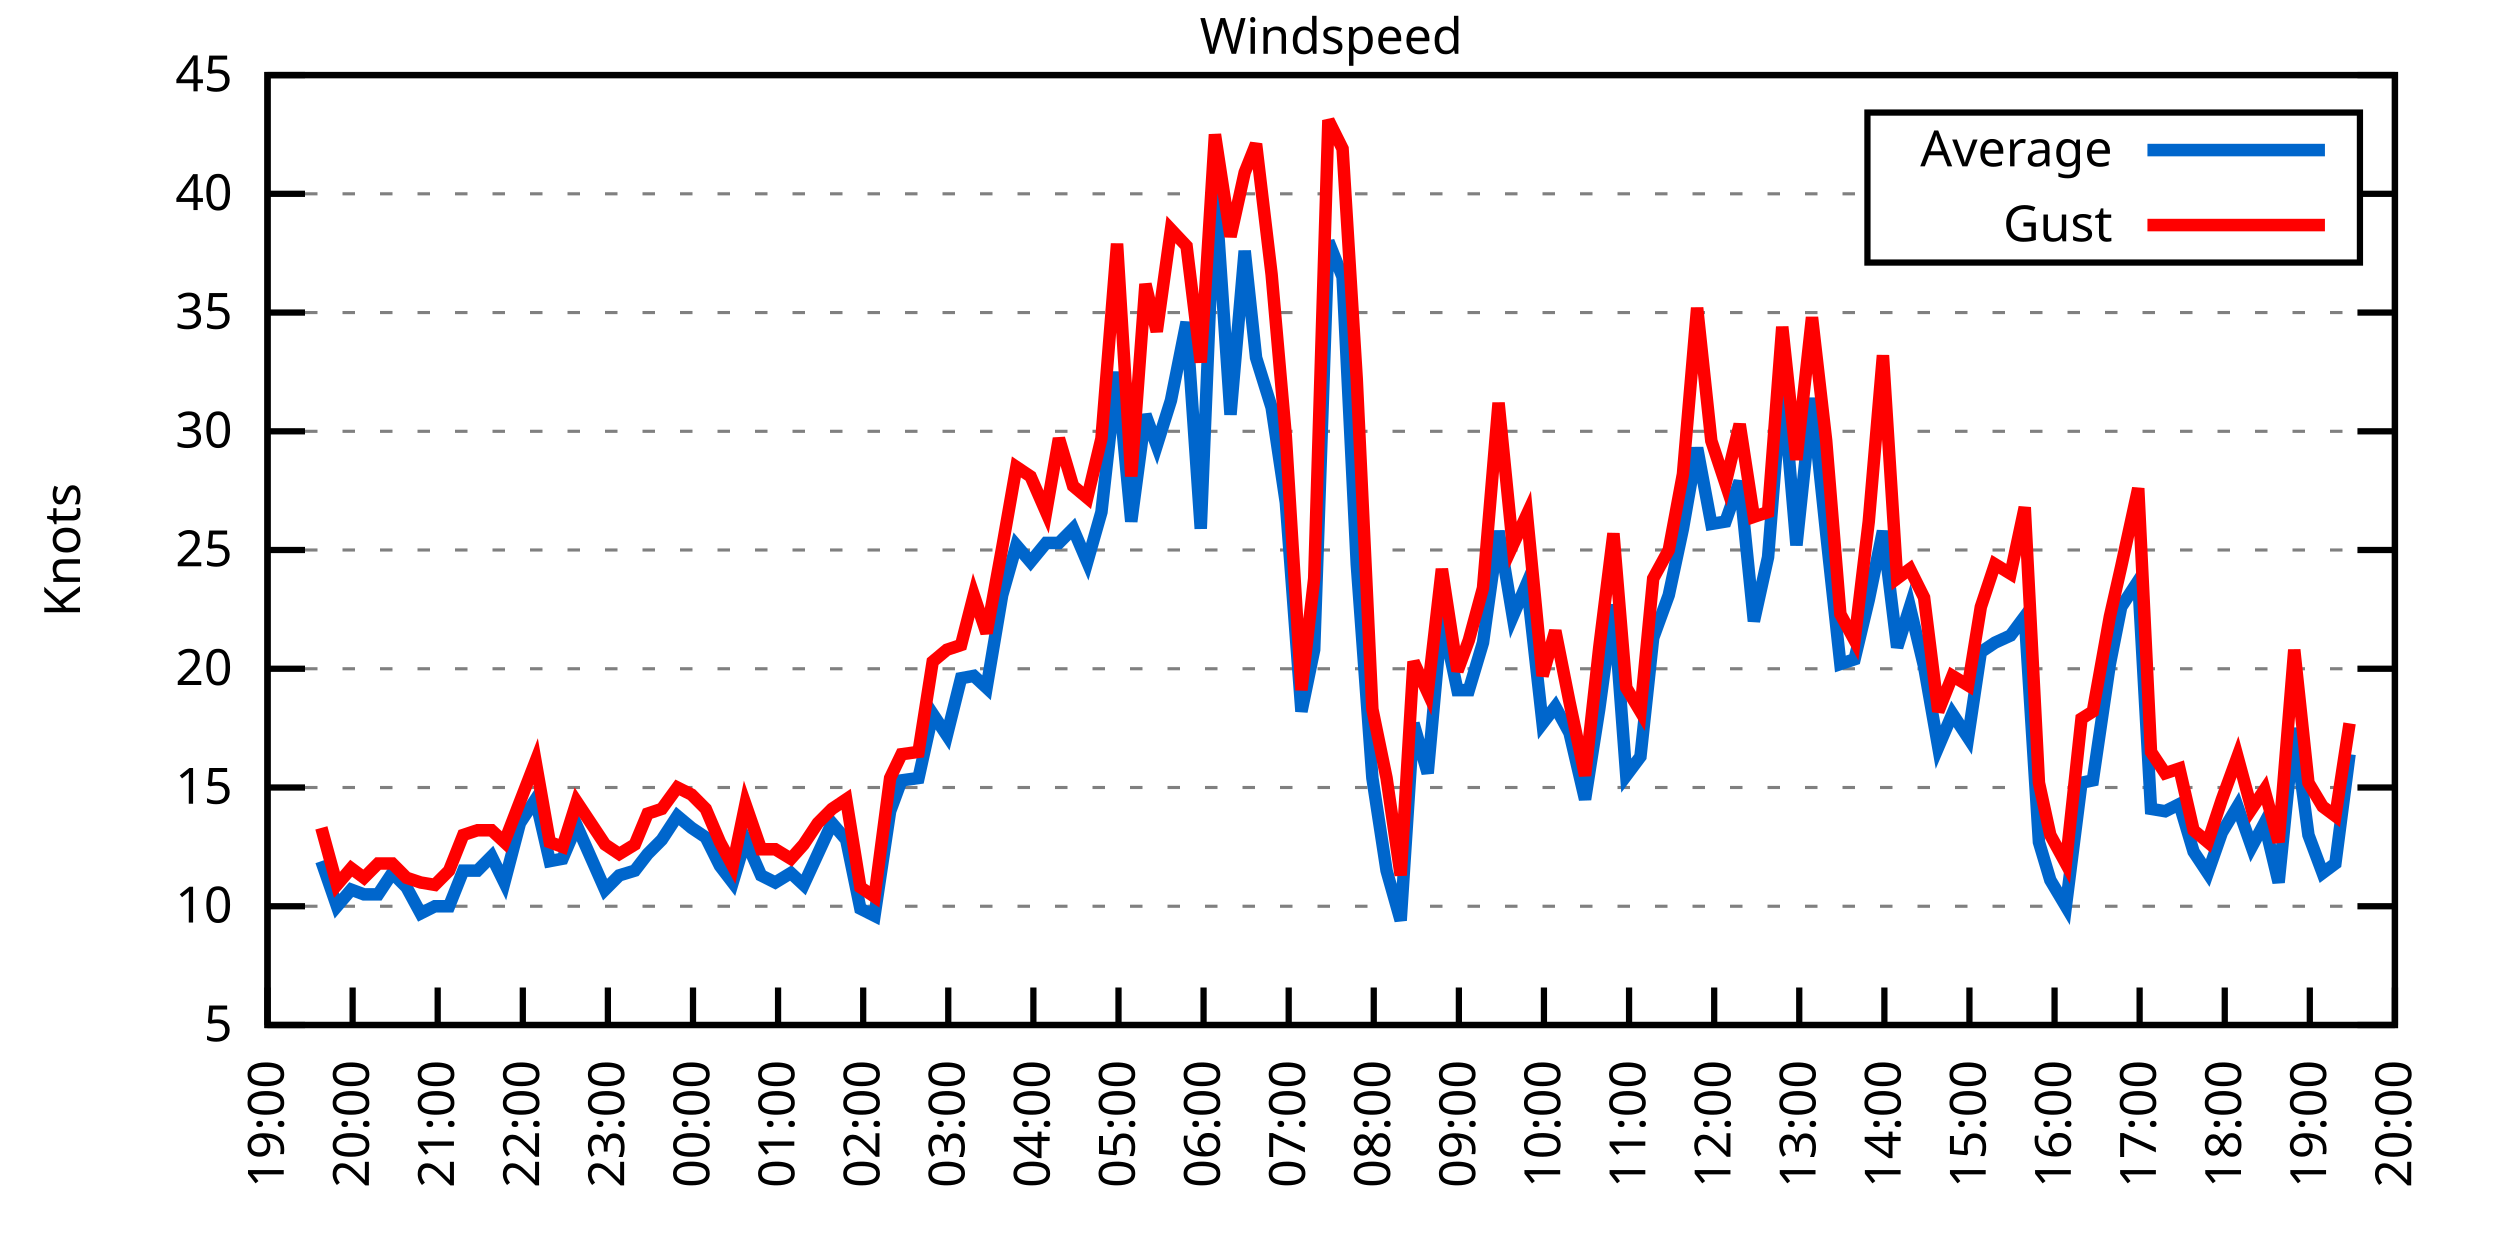
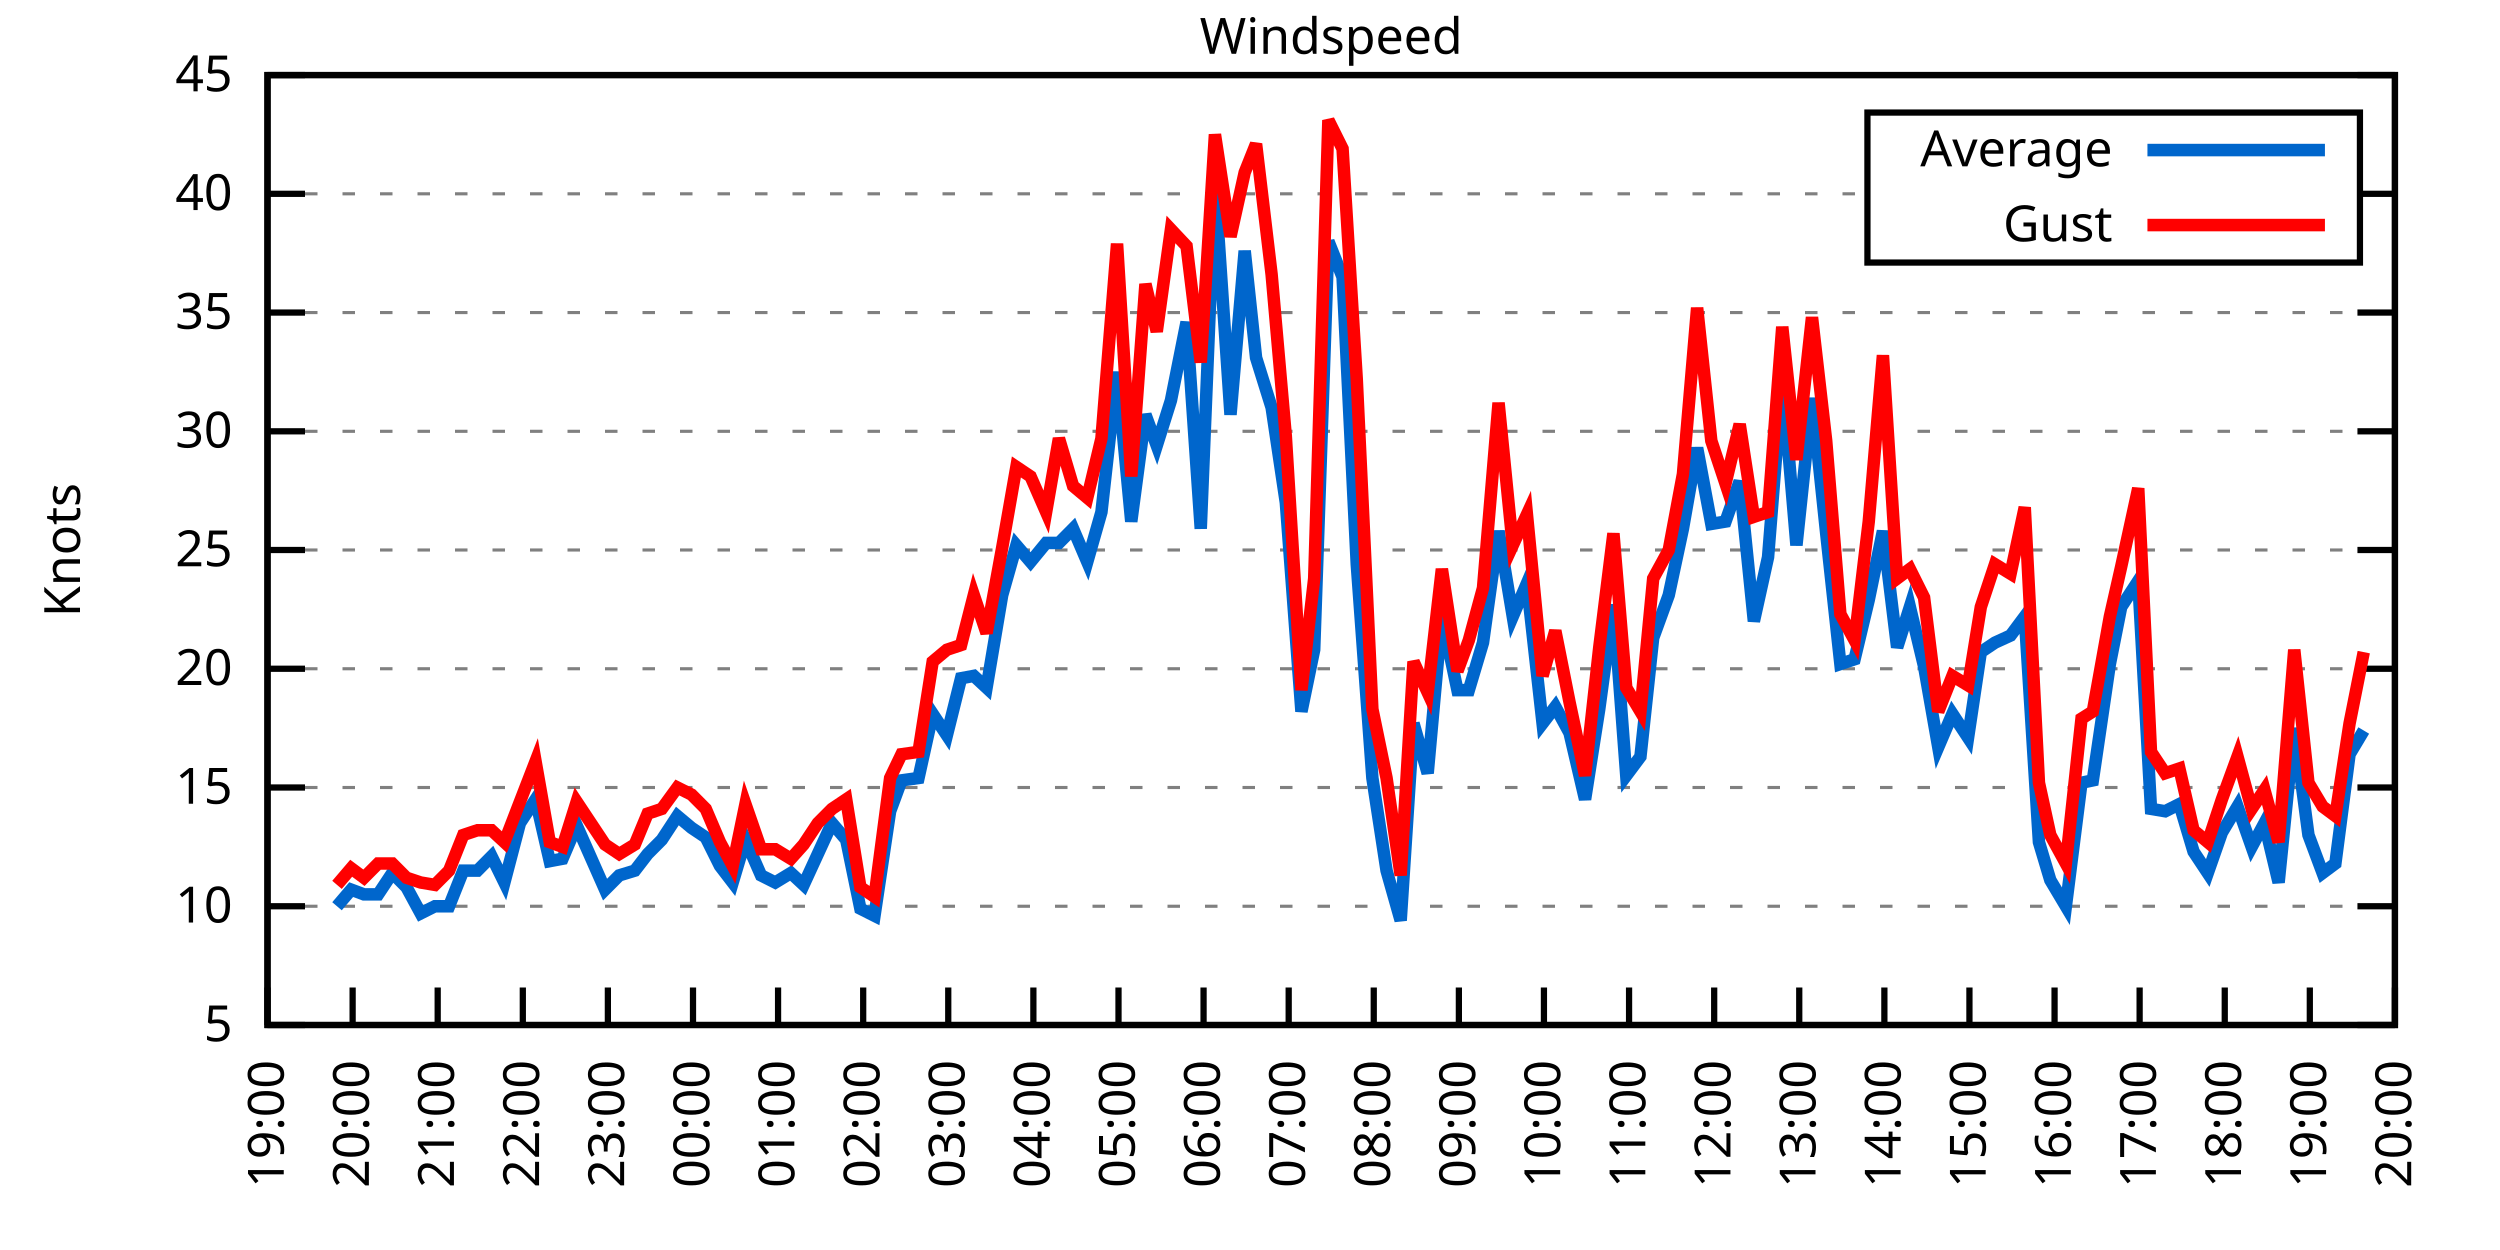
<svg xmlns="http://www.w3.org/2000/svg" xmlns:xlink="http://www.w3.org/1999/xlink" width="400" height="200" viewBox="0 0 400 200">
  <g id="gnuplot_canvas">
    <rect x="0" y="0" width="400" height="200" fill="none" />
    <defs>
      <circle id="gpDot" r="0.5" stroke-width="0.5" stroke="currentColor" />
      <path id="gpPt0" stroke-width="0.333" stroke="currentColor" d="M-1,0 h2 M0,-1 v2" />
      <path id="gpPt1" stroke-width="0.333" stroke="currentColor" d="M-1,-1 L1,1 M1,-1 L-1,1" />
      <path id="gpPt2" stroke-width="0.333" stroke="currentColor" d="M-1,0 L1,0 M0,-1 L0,1 M-1,-1 L1,1 M-1,1 L1,-1" />
      <rect id="gpPt3" stroke-width="0.333" stroke="currentColor" x="-1" y="-1" width="2" height="2" />
      <rect id="gpPt4" stroke-width="0.333" stroke="currentColor" fill="currentColor" x="-1" y="-1" width="2" height="2" />
      <circle id="gpPt5" stroke-width="0.333" stroke="currentColor" cx="0" cy="0" r="1" />
      <use xlink:href="#gpPt5" id="gpPt6" fill="currentColor" stroke="none" />
      <path id="gpPt7" stroke-width="0.333" stroke="currentColor" d="M0,-1.33 L-1.33,0.67 L1.33,0.67 z" />
      <use xlink:href="#gpPt7" id="gpPt8" fill="currentColor" stroke="none" />
      <use xlink:href="#gpPt7" id="gpPt9" stroke="currentColor" transform="rotate(180)" />
      <use xlink:href="#gpPt9" id="gpPt10" fill="currentColor" stroke="none" />
      <use xlink:href="#gpPt3" id="gpPt11" stroke="currentColor" transform="rotate(45)" />
      <use xlink:href="#gpPt11" id="gpPt12" fill="currentColor" stroke="none" />
      <path id="gpPt13" stroke-width="0.333" stroke="currentColor" d="M0,1.330 L1.265,0.411 L0.782,-1.067 L-0.782,-1.076 L-1.265,0.411 z" />
      <use xlink:href="#gpPt13" id="gpPt14" fill="currentColor" stroke="none" />
      <filter id="textbox" filterUnits="objectBoundingBox" x="0" y="0" height="1" width="1">
        <feFlood flood-color="white" flood-opacity="1" result="bgnd" />
        <feComposite in="SourceGraphic" in2="bgnd" operator="atop" />
      </filter>
      <filter id="greybox" filterUnits="objectBoundingBox" x="0" y="0" height="1" width="1">
        <feFlood flood-color="lightgrey" flood-opacity="1" result="grey" />
        <feComposite in="SourceGraphic" in2="grey" operator="atop" />
      </filter>
    </defs>
    <g fill="none" color="white" stroke="currentColor" stroke-width="1.00" stroke-linecap="butt" stroke-linejoin="miter">
</g>
    <g fill="none" color="black" stroke="currentColor" stroke-width="1.00" stroke-linecap="butt" stroke-linejoin="miter">
      <g stroke="none" shape-rendering="crispEdges">
        <polygon fill="rgb(255, 255, 255)" points="42.80,164.00 383.18,164.00 383.18,12.02 42.80,12.02 " />
      </g>
    </g>
    <g fill="none" color="black" stroke="currentColor" stroke-width="1.00" stroke-linecap="butt" stroke-linejoin="miter">
</g>
    <g fill="none" color="black" stroke="black" stroke-width="0.50" stroke-linecap="butt" stroke-linejoin="miter">
</g>
    <g fill="none" color="gray" stroke="currentColor" stroke-width="0.50" stroke-linecap="butt" stroke-linejoin="miter">
      <path stroke="gray" stroke-dasharray="2,4" class="gridline" d="M42.80,164.00 L383.19,164.00  " />
    </g>
    <g fill="none" color="gray" stroke="gray" stroke-width="1.00" stroke-linecap="butt" stroke-linejoin="miter">
</g>
    <g fill="none" color="black" stroke="currentColor" stroke-width="1.00" stroke-linecap="butt" stroke-linejoin="miter">
      <path stroke="black" d="M42.80,164.00 L48.80,164.00 M383.19,164.00 L377.19,164.00  " />
      <g transform="translate(37.20,166.60)" stroke="none" fill="black" font-family="Sans" font-size="8.00" text-anchor="end">
        <text>
          <tspan font-family="Sans"> 5</tspan>
        </text>
      </g>
    </g>
    <g fill="none" color="black" stroke="currentColor" stroke-width="1.00" stroke-linecap="butt" stroke-linejoin="miter">
</g>
    <g fill="none" color="black" stroke="black" stroke-width="0.50" stroke-linecap="butt" stroke-linejoin="miter">
</g>
    <g fill="none" color="gray" stroke="currentColor" stroke-width="0.50" stroke-linecap="butt" stroke-linejoin="miter">
      <path stroke="gray" stroke-dasharray="2,4" class="gridline" d="M42.80,145.00 L383.19,145.00  " />
    </g>
    <g fill="none" color="gray" stroke="gray" stroke-width="1.00" stroke-linecap="butt" stroke-linejoin="miter">
</g>
    <g fill="none" color="black" stroke="currentColor" stroke-width="1.00" stroke-linecap="butt" stroke-linejoin="miter">
      <path stroke="black" d="M42.80,145.00 L48.80,145.00 M383.19,145.00 L377.19,145.00  " />
      <g transform="translate(37.20,147.60)" stroke="none" fill="black" font-family="Sans" font-size="8.00" text-anchor="end">
        <text>
          <tspan font-family="Sans"> 10</tspan>
        </text>
      </g>
    </g>
    <g fill="none" color="black" stroke="currentColor" stroke-width="1.00" stroke-linecap="butt" stroke-linejoin="miter">
</g>
    <g fill="none" color="black" stroke="black" stroke-width="0.50" stroke-linecap="butt" stroke-linejoin="miter">
</g>
    <g fill="none" color="gray" stroke="currentColor" stroke-width="0.50" stroke-linecap="butt" stroke-linejoin="miter">
      <path stroke="gray" stroke-dasharray="2,4" class="gridline" d="M42.80,126.00 L383.19,126.00  " />
    </g>
    <g fill="none" color="gray" stroke="gray" stroke-width="1.00" stroke-linecap="butt" stroke-linejoin="miter">
</g>
    <g fill="none" color="black" stroke="currentColor" stroke-width="1.00" stroke-linecap="butt" stroke-linejoin="miter">
      <path stroke="black" d="M42.80,126.00 L48.80,126.00 M383.19,126.00 L377.19,126.00  " />
      <g transform="translate(37.20,128.60)" stroke="none" fill="black" font-family="Sans" font-size="8.00" text-anchor="end">
        <text>
          <tspan font-family="Sans"> 15</tspan>
        </text>
      </g>
    </g>
    <g fill="none" color="black" stroke="currentColor" stroke-width="1.00" stroke-linecap="butt" stroke-linejoin="miter">
</g>
    <g fill="none" color="black" stroke="black" stroke-width="0.50" stroke-linecap="butt" stroke-linejoin="miter">
</g>
    <g fill="none" color="gray" stroke="currentColor" stroke-width="0.50" stroke-linecap="butt" stroke-linejoin="miter">
      <path stroke="gray" stroke-dasharray="2,4" class="gridline" d="M42.80,107.00 L383.19,107.00  " />
    </g>
    <g fill="none" color="gray" stroke="gray" stroke-width="1.00" stroke-linecap="butt" stroke-linejoin="miter">
</g>
    <g fill="none" color="black" stroke="currentColor" stroke-width="1.00" stroke-linecap="butt" stroke-linejoin="miter">
      <path stroke="black" d="M42.80,107.00 L48.80,107.00 M383.19,107.00 L377.19,107.00  " />
      <g transform="translate(37.20,109.60)" stroke="none" fill="black" font-family="Sans" font-size="8.00" text-anchor="end">
        <text>
          <tspan font-family="Sans"> 20</tspan>
        </text>
      </g>
    </g>
    <g fill="none" color="black" stroke="currentColor" stroke-width="1.00" stroke-linecap="butt" stroke-linejoin="miter">
</g>
    <g fill="none" color="black" stroke="black" stroke-width="0.50" stroke-linecap="butt" stroke-linejoin="miter">
</g>
    <g fill="none" color="gray" stroke="currentColor" stroke-width="0.50" stroke-linecap="butt" stroke-linejoin="miter">
      <path stroke="gray" stroke-dasharray="2,4" class="gridline" d="M42.80,88.00 L383.19,88.00  " />
    </g>
    <g fill="none" color="gray" stroke="gray" stroke-width="1.00" stroke-linecap="butt" stroke-linejoin="miter">
</g>
    <g fill="none" color="black" stroke="currentColor" stroke-width="1.00" stroke-linecap="butt" stroke-linejoin="miter">
      <path stroke="black" d="M42.80,88.00 L48.80,88.00 M383.19,88.00 L377.19,88.00  " />
      <g transform="translate(37.20,90.60)" stroke="none" fill="black" font-family="Sans" font-size="8.00" text-anchor="end">
        <text>
          <tspan font-family="Sans"> 25</tspan>
        </text>
      </g>
    </g>
    <g fill="none" color="black" stroke="currentColor" stroke-width="1.00" stroke-linecap="butt" stroke-linejoin="miter">
</g>
    <g fill="none" color="black" stroke="black" stroke-width="0.50" stroke-linecap="butt" stroke-linejoin="miter">
</g>
    <g fill="none" color="gray" stroke="currentColor" stroke-width="0.50" stroke-linecap="butt" stroke-linejoin="miter">
      <path stroke="gray" stroke-dasharray="2,4" class="gridline" d="M42.80,69.01 L383.19,69.01  " />
    </g>
    <g fill="none" color="gray" stroke="gray" stroke-width="1.00" stroke-linecap="butt" stroke-linejoin="miter">
</g>
    <g fill="none" color="black" stroke="currentColor" stroke-width="1.00" stroke-linecap="butt" stroke-linejoin="miter">
      <path stroke="black" d="M42.80,69.01 L48.80,69.01 M383.19,69.01 L377.19,69.01  " />
      <g transform="translate(37.20,71.61)" stroke="none" fill="black" font-family="Sans" font-size="8.00" text-anchor="end">
        <text>
          <tspan font-family="Sans"> 30</tspan>
        </text>
      </g>
    </g>
    <g fill="none" color="black" stroke="currentColor" stroke-width="1.00" stroke-linecap="butt" stroke-linejoin="miter">
</g>
    <g fill="none" color="black" stroke="black" stroke-width="0.50" stroke-linecap="butt" stroke-linejoin="miter">
</g>
    <g fill="none" color="gray" stroke="currentColor" stroke-width="0.50" stroke-linecap="butt" stroke-linejoin="miter">
      <path stroke="gray" stroke-dasharray="2,4" class="gridline" d="M42.80,50.01 L383.19,50.01  " />
    </g>
    <g fill="none" color="gray" stroke="gray" stroke-width="1.00" stroke-linecap="butt" stroke-linejoin="miter">
</g>
    <g fill="none" color="black" stroke="currentColor" stroke-width="1.00" stroke-linecap="butt" stroke-linejoin="miter">
      <path stroke="black" d="M42.80,50.01 L48.80,50.01 M383.19,50.01 L377.19,50.01  " />
      <g transform="translate(37.20,52.61)" stroke="none" fill="black" font-family="Sans" font-size="8.00" text-anchor="end">
        <text>
          <tspan font-family="Sans"> 35</tspan>
        </text>
      </g>
    </g>
    <g fill="none" color="black" stroke="currentColor" stroke-width="1.00" stroke-linecap="butt" stroke-linejoin="miter">
</g>
    <g fill="none" color="black" stroke="black" stroke-width="0.50" stroke-linecap="butt" stroke-linejoin="miter">
</g>
    <g fill="none" color="gray" stroke="currentColor" stroke-width="0.50" stroke-linecap="butt" stroke-linejoin="miter">
      <path stroke="gray" stroke-dasharray="2,4" class="gridline" d="M42.80,31.01 L298.79,31.01 M377.59,31.01 L383.19,31.01  " />
    </g>
    <g fill="none" color="gray" stroke="gray" stroke-width="1.00" stroke-linecap="butt" stroke-linejoin="miter">
</g>
    <g fill="none" color="black" stroke="currentColor" stroke-width="1.00" stroke-linecap="butt" stroke-linejoin="miter">
      <path stroke="black" d="M42.80,31.01 L48.80,31.01 M383.19,31.01 L377.19,31.01  " />
      <g transform="translate(37.20,33.61)" stroke="none" fill="black" font-family="Sans" font-size="8.00" text-anchor="end">
        <text>
          <tspan font-family="Sans"> 40</tspan>
        </text>
      </g>
    </g>
    <g fill="none" color="black" stroke="currentColor" stroke-width="1.00" stroke-linecap="butt" stroke-linejoin="miter">
</g>
    <g fill="none" color="black" stroke="black" stroke-width="0.50" stroke-linecap="butt" stroke-linejoin="miter">
</g>
    <g fill="none" color="gray" stroke="currentColor" stroke-width="0.50" stroke-linecap="butt" stroke-linejoin="miter">
      <path stroke="gray" stroke-dasharray="2,4" class="gridline" d="M42.80,12.01 L383.19,12.01  " />
    </g>
    <g fill="none" color="gray" stroke="gray" stroke-width="1.00" stroke-linecap="butt" stroke-linejoin="miter">
</g>
    <g fill="none" color="black" stroke="currentColor" stroke-width="1.00" stroke-linecap="butt" stroke-linejoin="miter">
      <path stroke="black" d="M42.80,12.01 L48.80,12.01 M383.19,12.01 L377.19,12.01  " />
      <g transform="translate(37.20,14.61)" stroke="none" fill="black" font-family="Sans" font-size="8.00" text-anchor="end">
        <text>
          <tspan font-family="Sans"> 45</tspan>
        </text>
      </g>
    </g>
    <g fill="none" color="black" stroke="currentColor" stroke-width="1.00" stroke-linecap="butt" stroke-linejoin="miter">
      <path stroke="black" d="M42.80,164.00 L42.80,158.00  " />
      <g transform="translate(45.40,169.60) rotate(270.00)" stroke="none" fill="black" font-family="Sans" font-size="8.00" text-anchor="end">
        <text>
          <tspan font-family="Sans">19:00</tspan>
        </text>
      </g>
    </g>
    <g fill="none" color="black" stroke="currentColor" stroke-width="1.00" stroke-linecap="butt" stroke-linejoin="miter">
      <path stroke="black" d="M56.42,164.00 L56.42,158.00  " />
      <g transform="translate(59.02,169.60) rotate(270.00)" stroke="none" fill="black" font-family="Sans" font-size="8.00" text-anchor="end">
        <text>
          <tspan font-family="Sans">20:00</tspan>
        </text>
      </g>
    </g>
    <g fill="none" color="black" stroke="currentColor" stroke-width="1.00" stroke-linecap="butt" stroke-linejoin="miter">
      <path stroke="black" d="M70.03,164.00 L70.03,158.00  " />
      <g transform="translate(72.63,169.60) rotate(270.00)" stroke="none" fill="black" font-family="Sans" font-size="8.00" text-anchor="end">
        <text>
          <tspan font-family="Sans">21:00</tspan>
        </text>
      </g>
    </g>
    <g fill="none" color="black" stroke="currentColor" stroke-width="1.00" stroke-linecap="butt" stroke-linejoin="miter">
      <path stroke="black" d="M83.65,164.00 L83.65,158.00  " />
      <g transform="translate(86.25,169.60) rotate(270.00)" stroke="none" fill="black" font-family="Sans" font-size="8.00" text-anchor="end">
        <text>
          <tspan font-family="Sans">22:00</tspan>
        </text>
      </g>
    </g>
    <g fill="none" color="black" stroke="currentColor" stroke-width="1.00" stroke-linecap="butt" stroke-linejoin="miter">
      <path stroke="black" d="M97.26,164.00 L97.26,158.00  " />
      <g transform="translate(99.86,169.60) rotate(270.00)" stroke="none" fill="black" font-family="Sans" font-size="8.00" text-anchor="end">
        <text>
          <tspan font-family="Sans">23:00</tspan>
        </text>
      </g>
    </g>
    <g fill="none" color="black" stroke="currentColor" stroke-width="1.00" stroke-linecap="butt" stroke-linejoin="miter">
      <path stroke="black" d="M110.88,164.00 L110.88,158.00  " />
      <g transform="translate(113.48,169.60) rotate(270.00)" stroke="none" fill="black" font-family="Sans" font-size="8.00" text-anchor="end">
        <text>
          <tspan font-family="Sans">00:00</tspan>
        </text>
      </g>
    </g>
    <g fill="none" color="black" stroke="currentColor" stroke-width="1.00" stroke-linecap="butt" stroke-linejoin="miter">
      <path stroke="black" d="M124.49,164.00 L124.49,158.00  " />
      <g transform="translate(127.09,169.60) rotate(270.00)" stroke="none" fill="black" font-family="Sans" font-size="8.00" text-anchor="end">
        <text>
          <tspan font-family="Sans">01:00</tspan>
        </text>
      </g>
    </g>
    <g fill="none" color="black" stroke="currentColor" stroke-width="1.00" stroke-linecap="butt" stroke-linejoin="miter">
      <path stroke="black" d="M138.11,164.00 L138.11,158.00  " />
      <g transform="translate(140.71,169.60) rotate(270.00)" stroke="none" fill="black" font-family="Sans" font-size="8.00" text-anchor="end">
        <text>
          <tspan font-family="Sans">02:00</tspan>
        </text>
      </g>
    </g>
    <g fill="none" color="black" stroke="currentColor" stroke-width="1.00" stroke-linecap="butt" stroke-linejoin="miter">
      <path stroke="black" d="M151.72,164.00 L151.72,158.00  " />
      <g transform="translate(154.32,169.60) rotate(270.00)" stroke="none" fill="black" font-family="Sans" font-size="8.00" text-anchor="end">
        <text>
          <tspan font-family="Sans">03:00</tspan>
        </text>
      </g>
    </g>
    <g fill="none" color="black" stroke="currentColor" stroke-width="1.00" stroke-linecap="butt" stroke-linejoin="miter">
      <path stroke="black" d="M165.34,164.00 L165.34,158.00  " />
      <g transform="translate(167.94,169.60) rotate(270.00)" stroke="none" fill="black" font-family="Sans" font-size="8.00" text-anchor="end">
        <text>
          <tspan font-family="Sans">04:00</tspan>
        </text>
      </g>
    </g>
    <g fill="none" color="black" stroke="currentColor" stroke-width="1.00" stroke-linecap="butt" stroke-linejoin="miter">
      <path stroke="black" d="M178.96,164.00 L178.96,158.00  " />
      <g transform="translate(181.56,169.60) rotate(270.00)" stroke="none" fill="black" font-family="Sans" font-size="8.00" text-anchor="end">
        <text>
          <tspan font-family="Sans">05:00</tspan>
        </text>
      </g>
    </g>
    <g fill="none" color="black" stroke="currentColor" stroke-width="1.00" stroke-linecap="butt" stroke-linejoin="miter">
      <path stroke="black" d="M192.57,164.00 L192.57,158.00  " />
      <g transform="translate(195.17,169.60) rotate(270.00)" stroke="none" fill="black" font-family="Sans" font-size="8.00" text-anchor="end">
        <text>
          <tspan font-family="Sans">06:00</tspan>
        </text>
      </g>
    </g>
    <g fill="none" color="black" stroke="currentColor" stroke-width="1.00" stroke-linecap="butt" stroke-linejoin="miter">
      <path stroke="black" d="M206.19,164.00 L206.19,158.00  " />
      <g transform="translate(208.79,169.60) rotate(270.00)" stroke="none" fill="black" font-family="Sans" font-size="8.00" text-anchor="end">
        <text>
          <tspan font-family="Sans">07:00</tspan>
        </text>
      </g>
    </g>
    <g fill="none" color="black" stroke="currentColor" stroke-width="1.00" stroke-linecap="butt" stroke-linejoin="miter">
      <path stroke="black" d="M219.80,164.00 L219.80,158.00  " />
      <g transform="translate(222.40,169.60) rotate(270.00)" stroke="none" fill="black" font-family="Sans" font-size="8.00" text-anchor="end">
        <text>
          <tspan font-family="Sans">08:00</tspan>
        </text>
      </g>
    </g>
    <g fill="none" color="black" stroke="currentColor" stroke-width="1.00" stroke-linecap="butt" stroke-linejoin="miter">
      <path stroke="black" d="M233.42,164.00 L233.42,158.00  " />
      <g transform="translate(236.02,169.60) rotate(270.00)" stroke="none" fill="black" font-family="Sans" font-size="8.00" text-anchor="end">
        <text>
          <tspan font-family="Sans">09:00</tspan>
        </text>
      </g>
    </g>
    <g fill="none" color="black" stroke="currentColor" stroke-width="1.00" stroke-linecap="butt" stroke-linejoin="miter">
      <path stroke="black" d="M247.03,164.00 L247.03,158.00  " />
      <g transform="translate(249.63,169.60) rotate(270.00)" stroke="none" fill="black" font-family="Sans" font-size="8.00" text-anchor="end">
        <text>
          <tspan font-family="Sans">10:00</tspan>
        </text>
      </g>
    </g>
    <g fill="none" color="black" stroke="currentColor" stroke-width="1.00" stroke-linecap="butt" stroke-linejoin="miter">
      <path stroke="black" d="M260.65,164.00 L260.65,158.00  " />
      <g transform="translate(263.25,169.60) rotate(270.00)" stroke="none" fill="black" font-family="Sans" font-size="8.00" text-anchor="end">
        <text>
          <tspan font-family="Sans">11:00</tspan>
        </text>
      </g>
    </g>
    <g fill="none" color="black" stroke="currentColor" stroke-width="1.00" stroke-linecap="butt" stroke-linejoin="miter">
      <path stroke="black" d="M274.27,164.00 L274.27,158.00  " />
      <g transform="translate(276.87,169.60) rotate(270.00)" stroke="none" fill="black" font-family="Sans" font-size="8.00" text-anchor="end">
        <text>
          <tspan font-family="Sans">12:00</tspan>
        </text>
      </g>
    </g>
    <g fill="none" color="black" stroke="currentColor" stroke-width="1.00" stroke-linecap="butt" stroke-linejoin="miter">
      <path stroke="black" d="M287.88,164.00 L287.88,158.00  " />
      <g transform="translate(290.48,169.60) rotate(270.00)" stroke="none" fill="black" font-family="Sans" font-size="8.00" text-anchor="end">
        <text>
          <tspan font-family="Sans">13:00</tspan>
        </text>
      </g>
    </g>
    <g fill="none" color="black" stroke="currentColor" stroke-width="1.00" stroke-linecap="butt" stroke-linejoin="miter">
      <path stroke="black" d="M301.50,164.00 L301.50,158.00  " />
      <g transform="translate(304.10,169.60) rotate(270.00)" stroke="none" fill="black" font-family="Sans" font-size="8.00" text-anchor="end">
        <text>
          <tspan font-family="Sans">14:00</tspan>
        </text>
      </g>
    </g>
    <g fill="none" color="black" stroke="currentColor" stroke-width="1.00" stroke-linecap="butt" stroke-linejoin="miter">
      <path stroke="black" d="M315.11,164.00 L315.11,158.00  " />
      <g transform="translate(317.71,169.60) rotate(270.00)" stroke="none" fill="black" font-family="Sans" font-size="8.00" text-anchor="end">
        <text>
          <tspan font-family="Sans">15:00</tspan>
        </text>
      </g>
    </g>
    <g fill="none" color="black" stroke="currentColor" stroke-width="1.00" stroke-linecap="butt" stroke-linejoin="miter">
      <path stroke="black" d="M328.73,164.00 L328.73,158.00  " />
      <g transform="translate(331.33,169.60) rotate(270.00)" stroke="none" fill="black" font-family="Sans" font-size="8.00" text-anchor="end">
        <text>
          <tspan font-family="Sans">16:00</tspan>
        </text>
      </g>
    </g>
    <g fill="none" color="black" stroke="currentColor" stroke-width="1.00" stroke-linecap="butt" stroke-linejoin="miter">
      <path stroke="black" d="M342.34,164.00 L342.34,158.00  " />
      <g transform="translate(344.94,169.60) rotate(270.00)" stroke="none" fill="black" font-family="Sans" font-size="8.00" text-anchor="end">
        <text>
          <tspan font-family="Sans">17:00</tspan>
        </text>
      </g>
    </g>
    <g fill="none" color="black" stroke="currentColor" stroke-width="1.00" stroke-linecap="butt" stroke-linejoin="miter">
      <path stroke="black" d="M355.96,164.00 L355.96,158.00  " />
      <g transform="translate(358.56,169.60) rotate(270.00)" stroke="none" fill="black" font-family="Sans" font-size="8.00" text-anchor="end">
        <text>
          <tspan font-family="Sans">18:00</tspan>
        </text>
      </g>
    </g>
    <g fill="none" color="black" stroke="currentColor" stroke-width="1.00" stroke-linecap="butt" stroke-linejoin="miter">
      <path stroke="black" d="M369.57,164.00 L369.57,158.00  " />
      <g transform="translate(372.17,169.60) rotate(270.00)" stroke="none" fill="black" font-family="Sans" font-size="8.00" text-anchor="end">
        <text>
          <tspan font-family="Sans">19:00</tspan>
        </text>
      </g>
    </g>
    <g fill="none" color="black" stroke="currentColor" stroke-width="1.00" stroke-linecap="butt" stroke-linejoin="miter">
      <path stroke="black" d="M383.19,164.00 L383.19,158.00  " />
      <g transform="translate(385.79,169.60) rotate(270.00)" stroke="none" fill="black" font-family="Sans" font-size="8.00" text-anchor="end">
        <text>
          <tspan font-family="Sans">20:00</tspan>
        </text>
      </g>
    </g>
    <g fill="none" color="black" stroke="currentColor" stroke-width="1.00" stroke-linecap="butt" stroke-linejoin="miter">
</g>
    <g fill="none" color="black" stroke="currentColor" stroke-width="1.00" stroke-linecap="butt" stroke-linejoin="miter">
      <path stroke="black" d="M42.80,12.01 L42.80,164.00 L383.19,164.00 L383.19,12.01 L42.80,12.01 Z  " />
    </g>
    <g fill="none" color="black" stroke="currentColor" stroke-width="1.00" stroke-linecap="butt" stroke-linejoin="miter">
</g>
    <g fill="none" color="black" stroke="currentColor" stroke-width="1.00" stroke-linecap="butt" stroke-linejoin="miter">
      <path stroke="black" d="M298.79,42.01 L298.79,18.01 L377.59,18.01 L377.59,42.01 L298.79,42.01 Z  " />
    </g>
    <g id="Windspeed_plot_1">
      <g fill="none" color="white" stroke="black" stroke-width="2.00" stroke-linecap="butt" stroke-linejoin="miter">
</g>
      <g fill="none" color="black" stroke="currentColor" stroke-width="2.00" stroke-linecap="butt" stroke-linejoin="miter">
        <g transform="translate(337.99,26.61)" stroke="none" fill="black" font-family="Sans" font-size="8.00" text-anchor="end">
          <text>
            <tspan font-family="Sans">Average</tspan>
          </text>
        </g>
      </g>
      <g fill="none" color="black" stroke="currentColor" stroke-width="2.00" stroke-linecap="butt" stroke-linejoin="miter">
-         <path stroke="rgb(  0, 102, 204)" d="M343.59,24.01 L371.99,24.01 M51.42,137.78 L53.92,145.00 L56.19,142.34 L58.23,143.10 L60.50,143.10 L62.77,139.68   L65.04,141.96 L67.31,146.14 L69.58,145.00 L71.85,145.00 L74.12,139.30 L76.39,139.30 L78.65,137.02 L80.70,141.20   L83.19,131.70 L85.69,127.90 L87.96,137.78 L90.00,137.40 L92.27,132.08 L96.81,142.34 L99.08,140.06 L101.57,139.30   L103.62,136.64 L105.89,134.36 L108.38,130.56 L110.65,132.46 L112.92,133.98 L115.19,138.54 L117.23,141.20 L119.27,134.36   L121.77,140.06 L124.04,141.20 L126.54,139.68 L128.58,141.58 L130.85,136.64 L133.12,131.70 L135.39,134.36 L137.66,145.38   L139.92,146.52 L142.42,129.80 L144.24,124.86 L146.96,124.48 L149.23,114.22 L151.50,117.64 L153.77,108.52 L155.81,108.14   L157.85,110.04 L160.35,95.22 L162.62,87.25 L164.89,89.90 L167.38,86.87 L169.43,86.87 L171.69,84.59 L173.96,89.90   L176.23,81.93 L178.73,59.51 L181.00,83.45 L183.27,66.35 L185.08,71.29 L187.35,64.07 L189.85,51.53 L192.12,84.59   L194.39,29.49 L196.88,66.35 L199.15,40.13 L200.97,57.23 L203.46,65.21 L205.73,80.41 L208.23,113.84 L210.27,103.96   L212.54,38.61 L214.81,44.31 L217.08,90.28 L219.58,124.48 L221.85,139.30 L224.11,147.28 L226.16,115.74 L228.43,123.72   L230.70,98.64 L233.19,110.42 L235.01,110.42 L237.28,102.82 L239.77,84.97 L242.04,98.64 L244.31,93.32 L246.81,115.74   L248.85,113.08 L251.12,117.26 L253.61,127.90 L255.88,113.46 L258.15,96.74 L260.20,124.10 L262.47,121.06 L264.51,102.06   L267.00,95.22 L269.27,84.59 L271.54,71.67 L273.81,83.83 L276.08,83.45 L278.35,76.99 L280.62,99.40 L282.89,89.14   L285.16,60.65 L287.43,87.25 L289.92,63.69 L292.19,85.35 L294.46,106.24 L296.73,105.48 L299.00,95.98 L301.27,84.97   L303.54,103.58 L305.58,97.12 L307.85,106.62 L310.12,119.54 L312.39,114.22 L314.89,118.02 L316.93,104.34 L319.20,102.82   L321.69,101.68 L323.96,98.64 L326.23,134.74 L328.05,140.82 L330.54,145.00 L333.04,125.24 L334.85,124.86 L337.58,106.24   L339.39,97.12 L342.12,92.94 L344.16,129.42 L346.43,129.80 L348.70,128.66 L350.97,136.26 L353.24,139.68 L355.50,133.22   L358.00,129.04 L360.27,135.50 L362.31,131.70 L364.58,141.20 L367.08,116.50 L369.35,133.60 L371.62,139.68 L373.66,138.16   L375.93,120.68  " />
+         <path stroke="rgb(  0, 102, 204)" d="M343.59,24.01 L371.99,24.01 M53.92,145.00 L56.19,142.34 L58.23,143.10 L60.50,143.10 L62.77,139.68 L65.04,141.96   L67.31,146.14 L69.58,145.00 L71.85,145.00 L74.12,139.30 L76.39,139.30 L78.65,137.02 L80.70,141.20 L83.19,131.70   L85.69,127.90 L87.96,137.78 L90.00,137.40 L92.27,132.08 L96.81,142.34 L99.08,140.06 L101.57,139.30 L103.62,136.64   L105.89,134.36 L108.38,130.56 L110.65,132.46 L112.92,133.98 L115.19,138.54 L117.23,141.20 L119.27,134.36 L121.77,140.06   L124.04,141.20 L126.54,139.68 L128.58,141.58 L130.85,136.64 L133.12,131.70 L135.39,134.36 L137.66,145.38 L139.92,146.52   L142.42,129.80 L144.24,124.86 L146.96,124.48 L149.23,114.22 L151.50,117.64 L153.77,108.52 L155.81,108.14 L157.85,110.04   L160.35,95.22 L162.62,87.25 L164.89,89.90 L167.38,86.87 L169.43,86.87 L171.69,84.59 L173.96,89.90 L176.23,81.93   L178.73,59.51 L181.00,83.45 L183.27,66.35 L185.08,71.29 L187.35,64.07 L189.85,51.53 L192.12,84.59 L194.39,29.49   L196.88,66.35 L199.15,40.13 L200.97,57.23 L203.46,65.21 L205.73,80.41 L208.23,113.84 L210.27,103.96 L212.54,38.61   L214.81,44.31 L217.08,90.28 L219.58,124.48 L221.85,139.30 L224.11,147.28 L226.16,115.74 L228.43,123.72 L230.70,98.64   L233.19,110.42 L235.01,110.42 L237.28,102.82 L239.77,84.97 L242.04,98.64 L244.31,93.32 L246.81,115.74 L248.85,113.08   L251.12,117.26 L253.61,127.90 L255.88,113.46 L258.15,96.74 L260.20,124.10 L262.47,121.06 L264.51,102.06 L267.00,95.22   L269.27,84.59 L271.54,71.67 L273.81,83.83 L276.08,83.45 L278.35,76.99 L280.62,99.40 L282.89,89.14 L285.16,60.65   L287.43,87.25 L289.92,63.69 L292.19,85.35 L294.46,106.24 L296.73,105.48 L299.00,95.98 L301.27,84.97 L303.54,103.58   L305.58,97.12 L307.85,106.62 L310.12,119.54 L312.39,114.22 L314.89,118.02 L316.93,104.34 L319.20,102.82 L321.69,101.68   L323.96,98.64 L326.23,134.74 L328.05,140.82 L330.54,145.00 L333.04,125.24 L334.85,124.86 L337.58,106.24 L339.39,97.12   L342.12,92.94 L344.16,129.42 L346.43,129.80 L348.70,128.66 L350.97,136.26 L353.24,139.68 L355.50,133.22 L358.00,129.04   L360.27,135.50 L362.31,131.70 L364.58,141.20 L367.08,116.50 L369.35,133.60 L371.62,139.68 L373.66,138.16 L375.93,120.68   L378.20,116.88  " />
      </g>
    </g>
    <g id="Windspeed_plot_2">
      <g fill="none" color="black" stroke="currentColor" stroke-width="2.00" stroke-linecap="butt" stroke-linejoin="miter">
        <g transform="translate(337.99,38.61)" stroke="none" fill="black" font-family="Sans" font-size="8.00" text-anchor="end">
          <text>
            <tspan font-family="Sans">Gust</tspan>
          </text>
        </g>
      </g>
      <g fill="none" color="black" stroke="currentColor" stroke-width="2.00" stroke-linecap="butt" stroke-linejoin="miter">
-         <path stroke="rgb(255,   0,   0)" d="M343.59,36.01 L371.99,36.01 M51.42,132.46 L53.92,141.58 L56.19,138.92 L58.23,140.44 L60.50,138.16 L62.77,138.16   L65.04,140.44 L67.31,141.20 L69.58,141.58 L71.85,139.30 L74.12,133.60 L76.39,132.84 L78.65,132.84 L80.70,134.74   L83.19,128.28 L85.69,121.82 L87.96,134.74 L90.00,135.50 L92.27,128.28 L96.81,135.12 L99.08,136.64 L101.57,135.12   L103.62,130.18 L105.89,129.42 L108.38,126.00 L110.65,127.14 L112.92,129.42 L115.19,134.74 L117.23,138.54 L119.27,128.66   L121.77,135.88 L124.04,135.88 L126.54,137.40 L128.58,135.12 L130.85,131.70 L133.12,129.42 L135.39,127.90 L137.66,141.96   L139.92,143.48 L142.42,124.48 L144.24,120.68 L146.96,120.30 L149.23,105.86 L151.50,103.96 L153.77,103.20 L155.81,95.22   L157.85,101.30 L160.35,87.63 L162.62,74.71 L164.89,76.23 L167.38,81.93 L169.43,70.15 L171.69,77.75 L173.96,79.65   L176.23,70.15 L178.73,38.99 L181.00,76.23 L183.27,45.45 L185.08,53.05 L187.35,36.71 L189.85,39.37 L192.12,57.99   L194.39,21.51 L196.88,37.85 L199.15,27.59 L200.97,23.03 L203.46,43.93 L205.73,69.77 L208.23,110.42 L210.27,92.56   L212.54,19.23 L214.81,23.79 L217.08,60.65 L219.58,113.46 L221.85,124.48 L224.11,140.06 L226.16,105.86 L228.43,110.80   L230.70,91.04 L233.19,107.38 L235.01,102.44 L237.28,94.08 L239.77,64.45 L242.04,87.25 L244.31,82.31 L246.81,108.14   L248.85,100.92 L251.12,112.32 L253.61,124.10 L255.88,103.58 L258.15,85.35 L260.20,110.04 L262.47,113.84 L264.51,92.56   L267.00,88.00 L269.27,75.85 L271.54,49.25 L273.81,70.53 L276.08,77.37 L278.35,67.87 L280.62,82.69 L282.89,81.93   L285.16,52.29 L287.43,73.57 L289.92,50.77 L292.19,70.53 L294.46,98.26 L296.73,102.44 L299.00,83.45 L301.27,56.85   L303.54,92.56 L305.58,91.04 L307.85,95.60 L310.12,113.84 L312.39,108.14 L314.89,109.66 L316.93,97.12 L319.20,90.28   L321.69,91.80 L323.96,81.17 L326.23,125.24 L328.05,133.60 L330.54,138.16 L333.04,114.98 L334.85,113.84 L337.58,98.64   L339.39,90.66 L342.12,78.13 L344.16,120.30 L346.43,123.72 L348.70,122.96 L350.97,132.84 L353.24,134.74 L355.50,127.90   L358.00,121.06 L360.27,129.42 L362.31,126.38 L364.58,134.74 L367.08,103.96 L369.35,125.24 L371.62,129.04 L373.66,130.56   L375.93,115.74  " />
+         <path stroke="rgb(255,   0,   0)" d="M343.59,36.01 L371.99,36.01 M53.92,141.58 L56.19,138.92 L58.23,140.44 L60.50,138.16 L62.77,138.16 L65.04,140.44   L67.31,141.20 L69.58,141.58 L71.85,139.30 L74.12,133.60 L76.39,132.84 L78.65,132.84 L80.70,134.74 L83.19,128.28   L85.69,121.82 L87.96,134.74 L90.00,135.50 L92.27,128.28 L96.81,135.12 L99.08,136.64 L101.57,135.12 L103.62,130.18   L105.89,129.42 L108.38,126.00 L110.65,127.14 L112.92,129.42 L115.19,134.74 L117.23,138.54 L119.27,128.66 L121.77,135.88   L124.04,135.88 L126.54,137.40 L128.58,135.12 L130.85,131.70 L133.12,129.42 L135.39,127.90 L137.66,141.96 L139.92,143.48   L142.42,124.48 L144.24,120.68 L146.96,120.30 L149.23,105.86 L151.50,103.96 L153.77,103.20 L155.81,95.22 L157.85,101.30   L160.35,87.63 L162.62,74.71 L164.89,76.23 L167.38,81.93 L169.43,70.15 L171.69,77.75 L173.96,79.65 L176.23,70.15   L178.73,38.99 L181.00,76.23 L183.27,45.45 L185.08,53.05 L187.35,36.71 L189.85,39.37 L192.12,57.99 L194.39,21.51   L196.88,37.85 L199.15,27.59 L200.97,23.03 L203.46,43.93 L205.73,69.77 L208.23,110.42 L210.27,92.56 L212.54,19.23   L214.81,23.79 L217.08,60.65 L219.58,113.46 L221.85,124.48 L224.11,140.06 L226.16,105.86 L228.43,110.80 L230.70,91.04   L233.19,107.38 L235.01,102.44 L237.28,94.08 L239.77,64.45 L242.04,87.25 L244.31,82.31 L246.81,108.14 L248.85,100.92   L251.12,112.32 L253.61,124.10 L255.88,103.58 L258.15,85.35 L260.20,110.04 L262.47,113.84 L264.51,92.56 L267.00,88.00   L269.27,75.85 L271.54,49.25 L273.81,70.53 L276.08,77.37 L278.35,67.87 L280.62,82.69 L282.89,81.93 L285.16,52.29   L287.43,73.57 L289.92,50.77 L292.19,70.53 L294.46,98.26 L296.73,102.44 L299.00,83.45 L301.27,56.85 L303.54,92.56   L305.58,91.04 L307.85,95.60 L310.12,113.84 L312.39,108.14 L314.89,109.66 L316.93,97.12 L319.20,90.28 L321.69,91.80   L323.96,81.17 L326.23,125.24 L328.05,133.60 L330.54,138.16 L333.04,114.98 L334.85,113.84 L337.58,98.64 L339.39,90.66   L342.12,78.13 L344.16,120.30 L346.43,123.72 L348.70,122.96 L350.97,132.84 L353.24,134.74 L355.50,127.90 L358.00,121.06   L360.27,129.42 L362.31,126.38 L364.58,134.74 L367.08,103.96 L369.35,125.24 L371.62,129.04 L373.66,130.56 L375.93,115.74   L378.20,104.34  " />
      </g>
    </g>
    <g fill="none" color="black" stroke="currentColor" stroke-width="2.00" stroke-linecap="butt" stroke-linejoin="miter">
</g>
    <g fill="none" color="black" stroke="black" stroke-width="1.00" stroke-linecap="butt" stroke-linejoin="miter">
</g>
    <g fill="none" color="black" stroke="currentColor" stroke-width="1.00" stroke-linecap="butt" stroke-linejoin="miter">
      <path stroke="black" d="M42.80,12.01 L42.80,164.00 L383.19,164.00 L383.19,12.01 L42.80,12.01 Z  " />
      <g transform="translate(12.80,88.01) rotate(270.00)" stroke="none" fill="black" font-family="Sans" font-size="8.00" text-anchor="middle">
        <text>
          <tspan font-family="Sans">Knots</tspan>
        </text>
      </g>
    </g>
    <g fill="none" color="black" stroke="currentColor" stroke-width="1.00" stroke-linecap="butt" stroke-linejoin="miter">
</g>
    <g fill="none" color="black" stroke="currentColor" stroke-width="1.00" stroke-linecap="butt" stroke-linejoin="miter">
      <g transform="translate(212.99,8.61)" stroke="none" fill="black" font-family="Sans" font-size="8.00" text-anchor="middle">
        <text>
          <tspan font-family="Sans">Windspeed</tspan>
        </text>
      </g>
    </g>
    <g fill="none" color="black" stroke="currentColor" stroke-width="1.00" stroke-linecap="butt" stroke-linejoin="miter">
</g>
  </g>
</svg>
